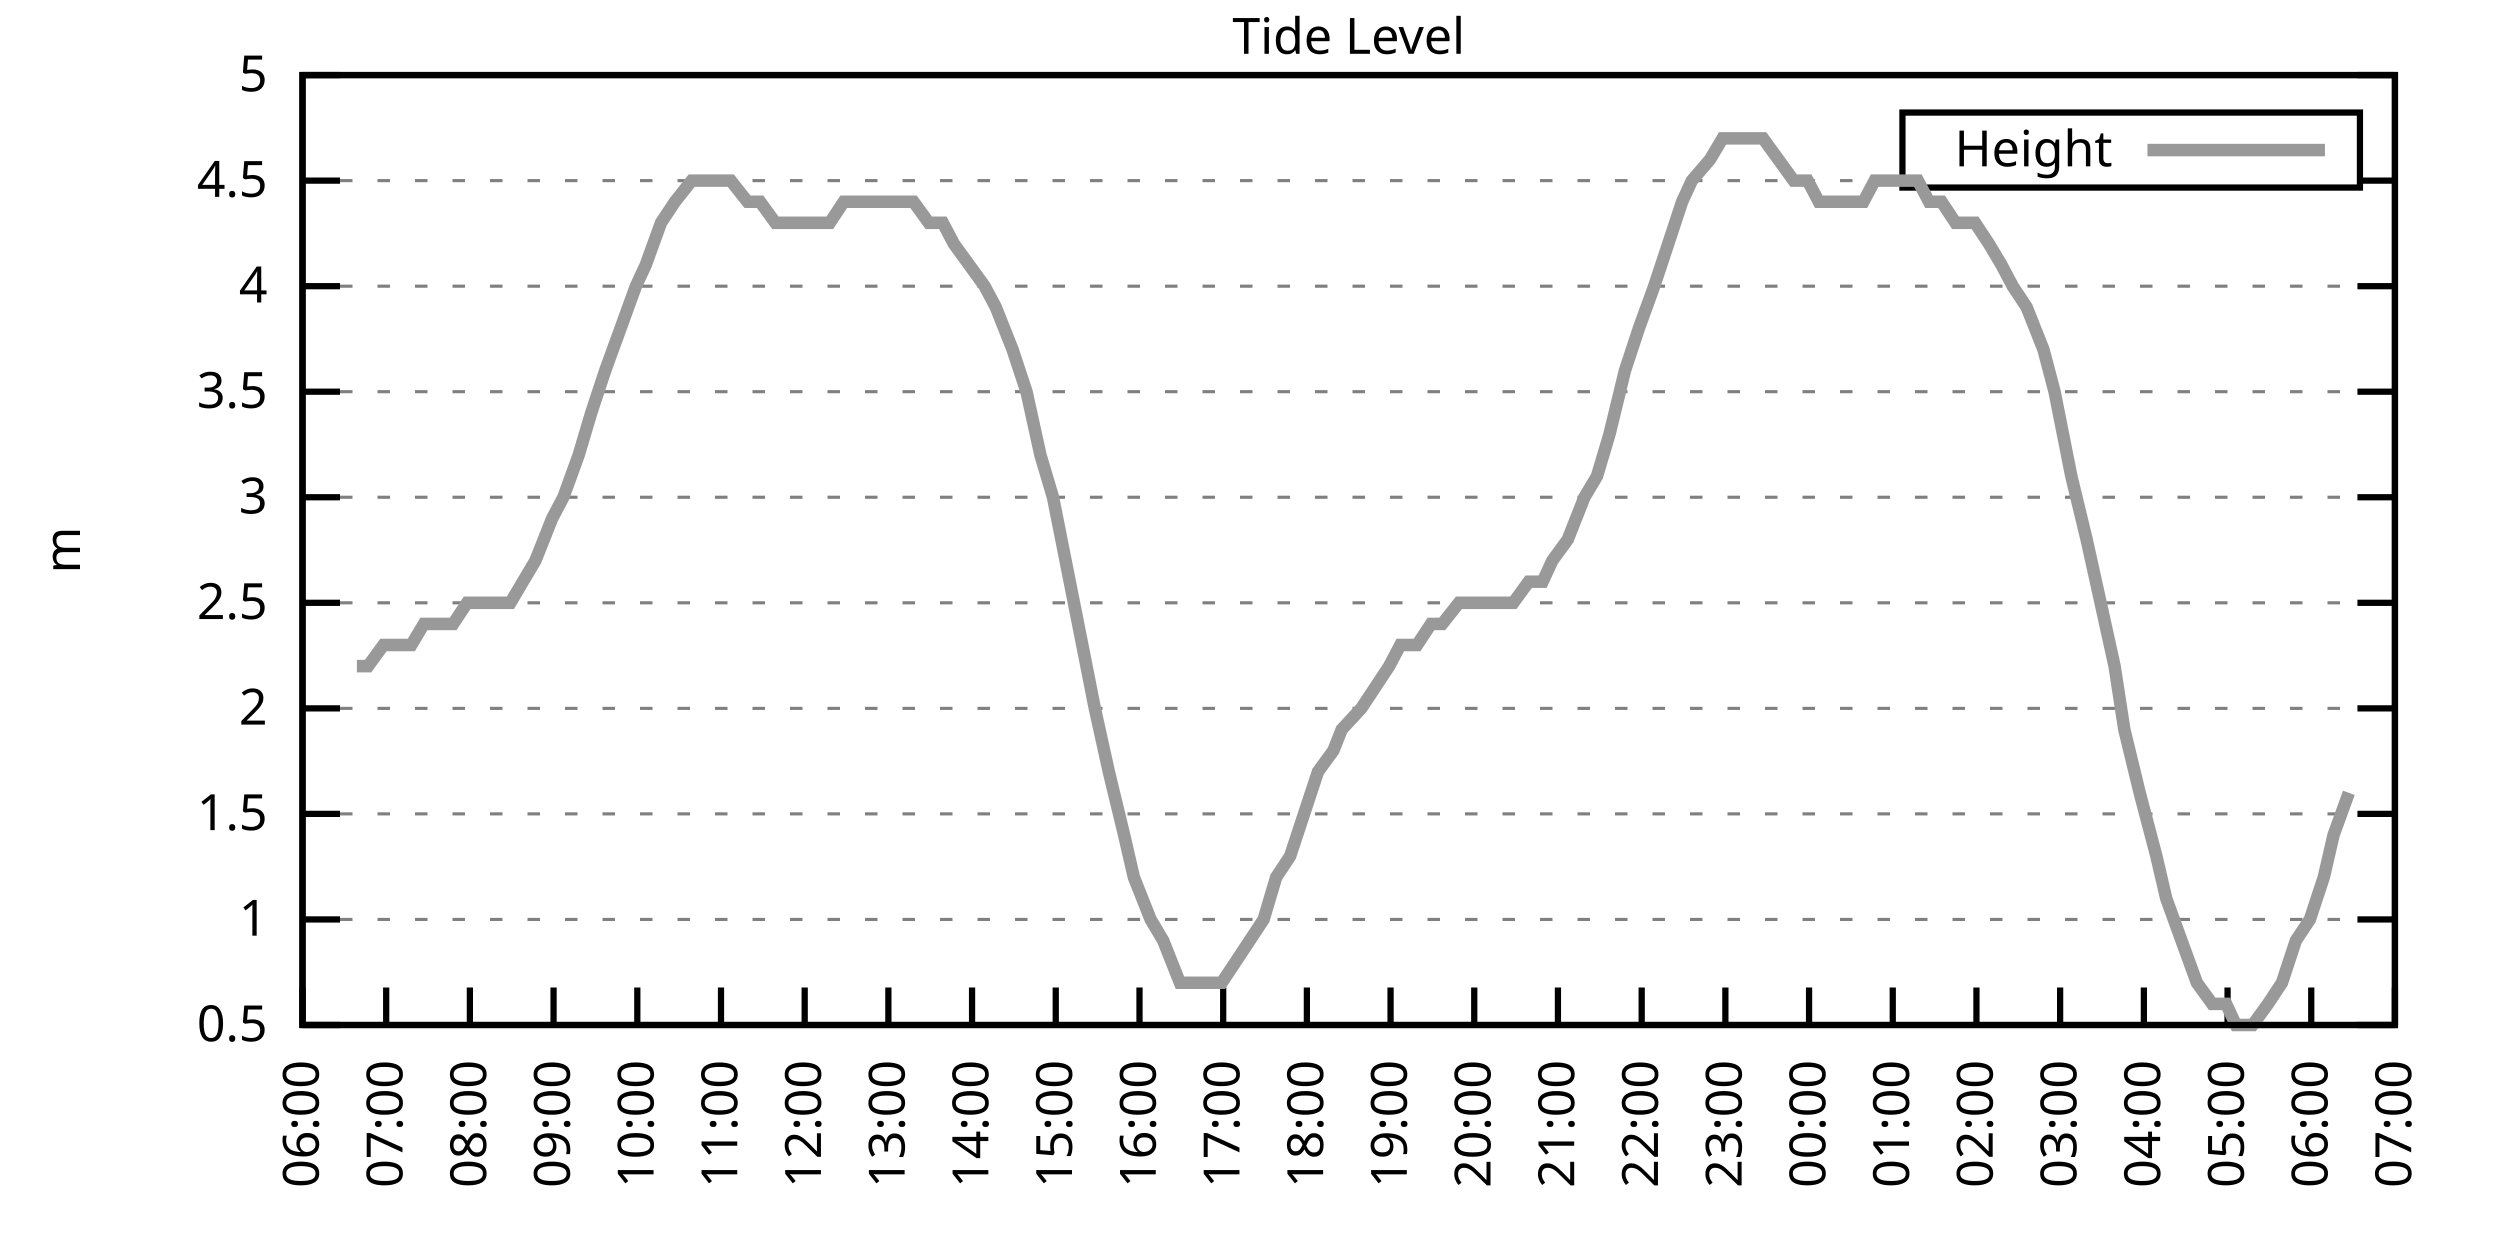
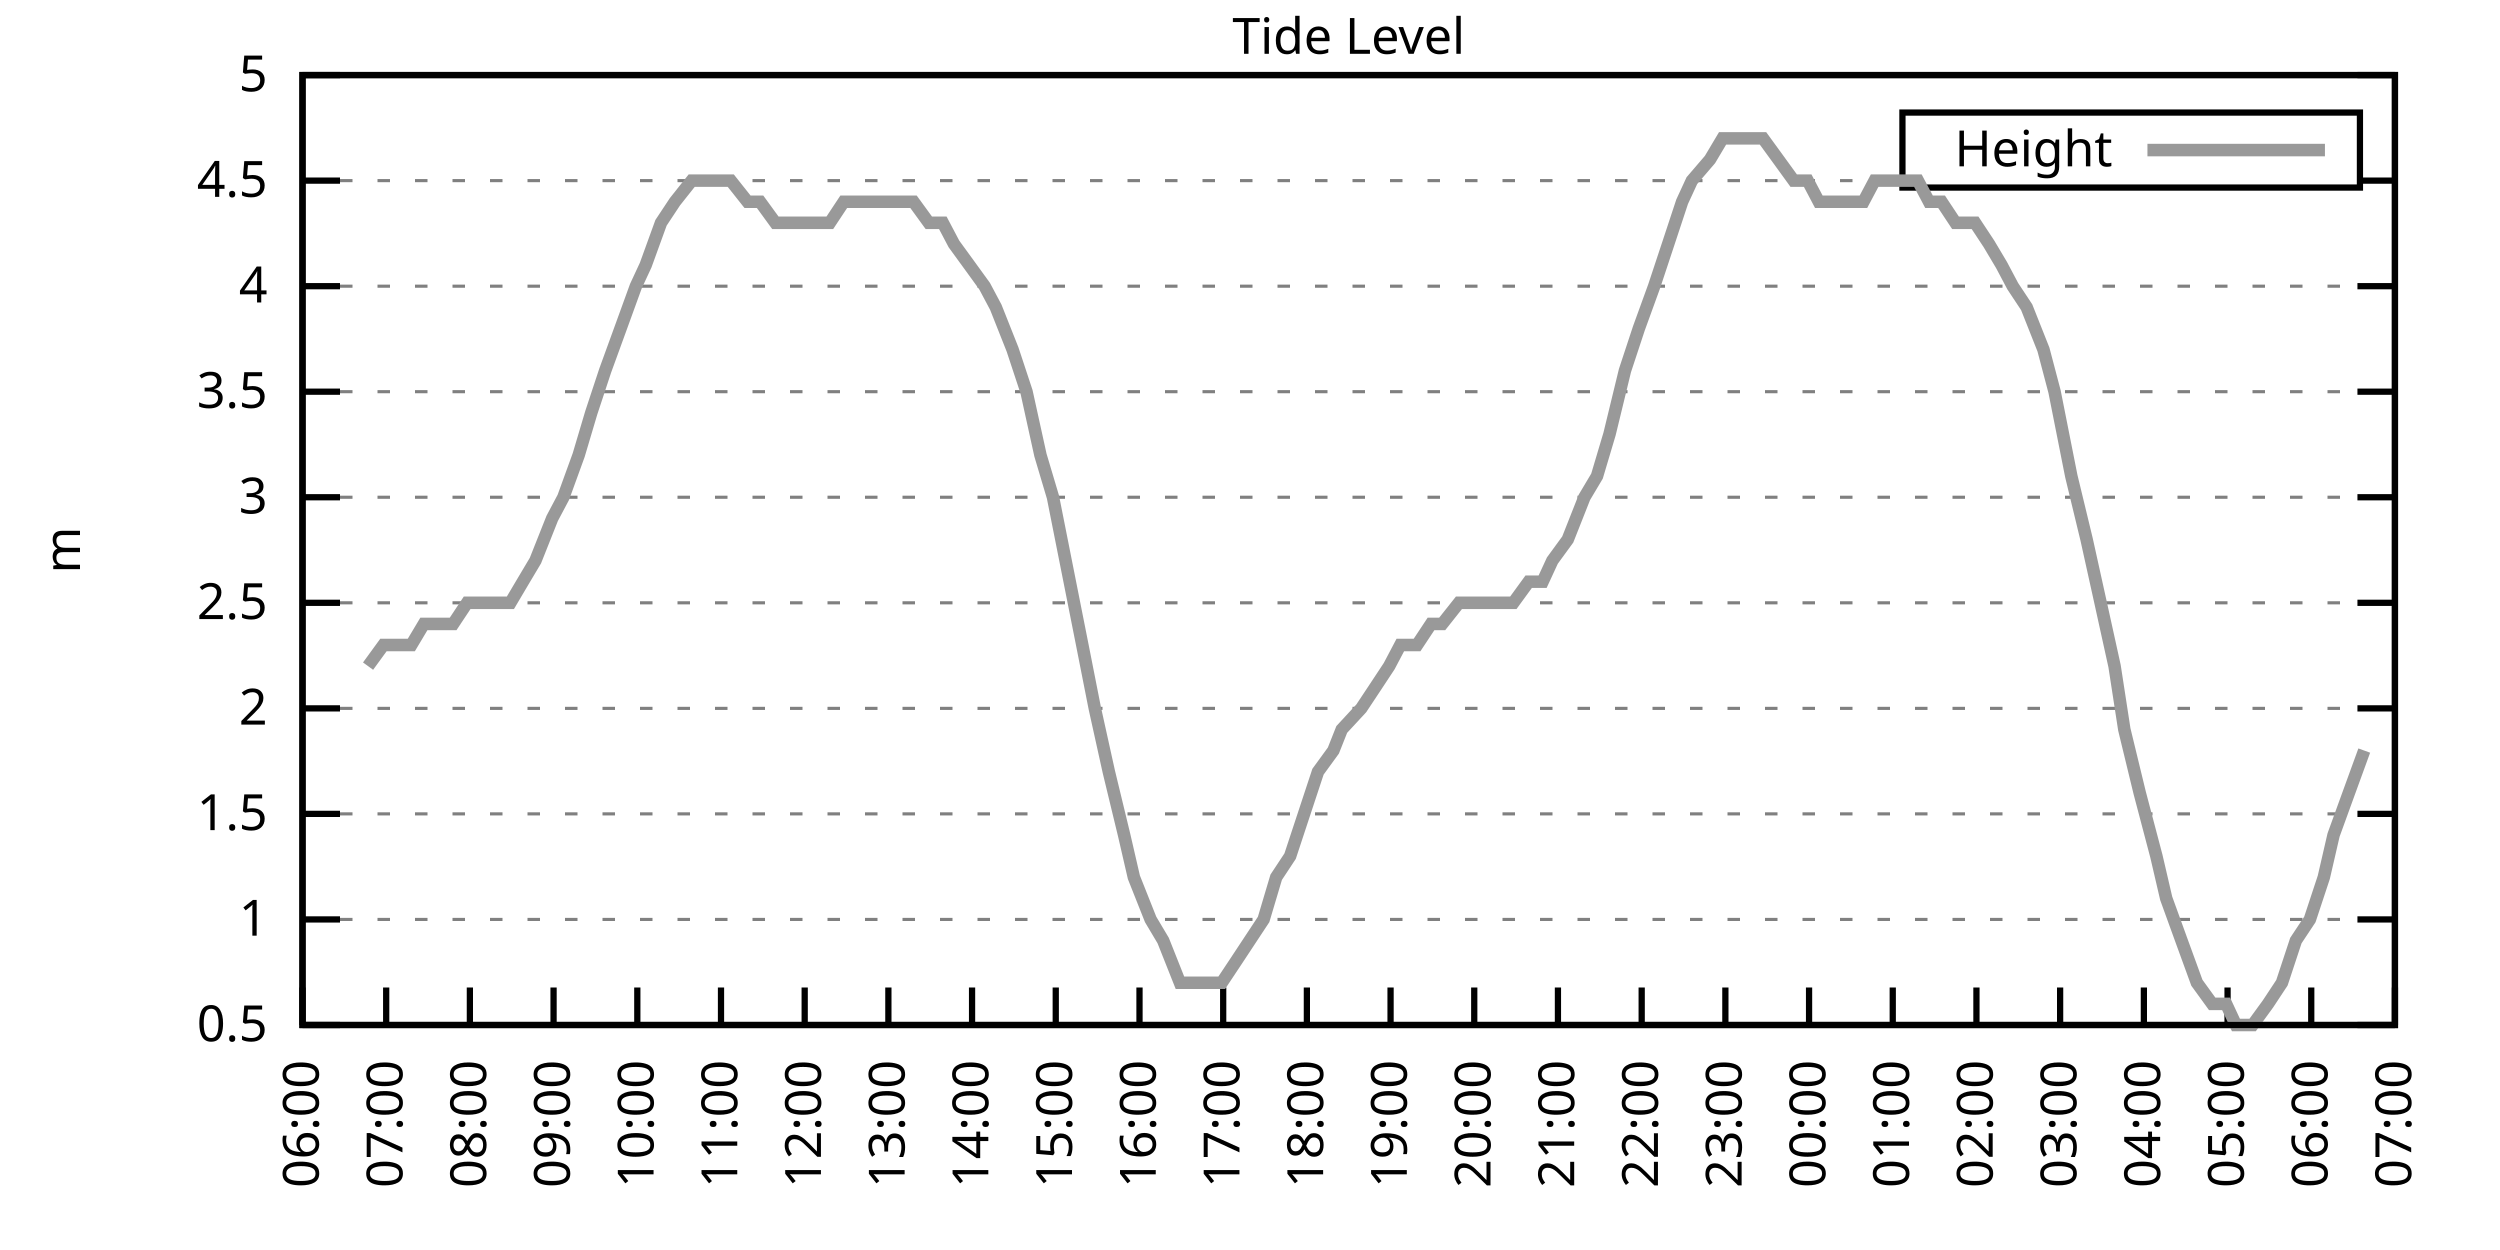
<svg xmlns="http://www.w3.org/2000/svg" xmlns:xlink="http://www.w3.org/1999/xlink" width="400" height="200" viewBox="0 0 400 200">
  <g id="gnuplot_canvas">
    <rect x="0" y="0" width="400" height="200" fill="none" />
    <defs>
      <circle id="gpDot" r="0.5" stroke-width="0.5" stroke="currentColor" />
      <path id="gpPt0" stroke-width="0.333" stroke="currentColor" d="M-1,0 h2 M0,-1 v2" />
      <path id="gpPt1" stroke-width="0.333" stroke="currentColor" d="M-1,-1 L1,1 M1,-1 L-1,1" />
      <path id="gpPt2" stroke-width="0.333" stroke="currentColor" d="M-1,0 L1,0 M0,-1 L0,1 M-1,-1 L1,1 M-1,1 L1,-1" />
      <rect id="gpPt3" stroke-width="0.333" stroke="currentColor" x="-1" y="-1" width="2" height="2" />
      <rect id="gpPt4" stroke-width="0.333" stroke="currentColor" fill="currentColor" x="-1" y="-1" width="2" height="2" />
      <circle id="gpPt5" stroke-width="0.333" stroke="currentColor" cx="0" cy="0" r="1" />
      <use xlink:href="#gpPt5" id="gpPt6" fill="currentColor" stroke="none" />
      <path id="gpPt7" stroke-width="0.333" stroke="currentColor" d="M0,-1.33 L-1.33,0.67 L1.33,0.67 z" />
      <use xlink:href="#gpPt7" id="gpPt8" fill="currentColor" stroke="none" />
      <use xlink:href="#gpPt7" id="gpPt9" stroke="currentColor" transform="rotate(180)" />
      <use xlink:href="#gpPt9" id="gpPt10" fill="currentColor" stroke="none" />
      <use xlink:href="#gpPt3" id="gpPt11" stroke="currentColor" transform="rotate(45)" />
      <use xlink:href="#gpPt11" id="gpPt12" fill="currentColor" stroke="none" />
      <path id="gpPt13" stroke-width="0.333" stroke="currentColor" d="M0,1.330 L1.265,0.411 L0.782,-1.067 L-0.782,-1.076 L-1.265,0.411 z" />
      <use xlink:href="#gpPt13" id="gpPt14" fill="currentColor" stroke="none" />
      <filter id="textbox" filterUnits="objectBoundingBox" x="0" y="0" height="1" width="1">
        <feFlood flood-color="white" flood-opacity="1" result="bgnd" />
        <feComposite in="SourceGraphic" in2="bgnd" operator="atop" />
      </filter>
      <filter id="greybox" filterUnits="objectBoundingBox" x="0" y="0" height="1" width="1">
        <feFlood flood-color="lightgrey" flood-opacity="1" result="grey" />
        <feComposite in="SourceGraphic" in2="grey" operator="atop" />
      </filter>
    </defs>
    <g fill="none" color="white" stroke="currentColor" stroke-width="1.00" stroke-linecap="butt" stroke-linejoin="miter">
</g>
    <g fill="none" color="black" stroke="currentColor" stroke-width="1.00" stroke-linecap="butt" stroke-linejoin="miter">
      <g stroke="none" shape-rendering="crispEdges">
        <polygon fill="rgb(255, 255, 255)" points="48.40,164.00 383.18,164.00 383.18,12.02 48.40,12.02 " />
      </g>
    </g>
    <g fill="none" color="black" stroke="currentColor" stroke-width="1.00" stroke-linecap="butt" stroke-linejoin="miter">
</g>
    <g fill="none" color="black" stroke="black" stroke-width="0.50" stroke-linecap="butt" stroke-linejoin="miter">
</g>
    <g fill="none" color="gray" stroke="currentColor" stroke-width="0.50" stroke-linecap="butt" stroke-linejoin="miter">
      <path stroke="gray" stroke-dasharray="2,4" class="gridline" d="M48.40,164.00 L383.19,164.00  " />
    </g>
    <g fill="none" color="gray" stroke="gray" stroke-width="1.00" stroke-linecap="butt" stroke-linejoin="miter">
</g>
    <g fill="none" color="black" stroke="currentColor" stroke-width="1.00" stroke-linecap="butt" stroke-linejoin="miter">
      <path stroke="black" d="M48.40,164.00 L54.40,164.00 M383.19,164.00 L377.19,164.00  " />
      <g transform="translate(42.80,166.60)" stroke="none" fill="black" font-family="Sans" font-size="8.00" text-anchor="end">
        <text>
          <tspan font-family="Sans"> 0.5</tspan>
        </text>
      </g>
    </g>
    <g fill="none" color="black" stroke="currentColor" stroke-width="1.00" stroke-linecap="butt" stroke-linejoin="miter">
</g>
    <g fill="none" color="black" stroke="black" stroke-width="0.50" stroke-linecap="butt" stroke-linejoin="miter">
</g>
    <g fill="none" color="gray" stroke="currentColor" stroke-width="0.50" stroke-linecap="butt" stroke-linejoin="miter">
      <path stroke="gray" stroke-dasharray="2,4" class="gridline" d="M48.40,147.11 L383.19,147.11  " />
    </g>
    <g fill="none" color="gray" stroke="gray" stroke-width="1.00" stroke-linecap="butt" stroke-linejoin="miter">
</g>
    <g fill="none" color="black" stroke="currentColor" stroke-width="1.00" stroke-linecap="butt" stroke-linejoin="miter">
      <path stroke="black" d="M48.40,147.11 L54.40,147.11 M383.19,147.11 L377.19,147.11  " />
      <g transform="translate(42.80,149.71)" stroke="none" fill="black" font-family="Sans" font-size="8.00" text-anchor="end">
        <text>
          <tspan font-family="Sans"> 1</tspan>
        </text>
      </g>
    </g>
    <g fill="none" color="black" stroke="currentColor" stroke-width="1.00" stroke-linecap="butt" stroke-linejoin="miter">
</g>
    <g fill="none" color="black" stroke="black" stroke-width="0.50" stroke-linecap="butt" stroke-linejoin="miter">
</g>
    <g fill="none" color="gray" stroke="currentColor" stroke-width="0.50" stroke-linecap="butt" stroke-linejoin="miter">
      <path stroke="gray" stroke-dasharray="2,4" class="gridline" d="M48.40,130.22 L383.19,130.22  " />
    </g>
    <g fill="none" color="gray" stroke="gray" stroke-width="1.00" stroke-linecap="butt" stroke-linejoin="miter">
</g>
    <g fill="none" color="black" stroke="currentColor" stroke-width="1.00" stroke-linecap="butt" stroke-linejoin="miter">
      <path stroke="black" d="M48.40,130.22 L54.40,130.22 M383.19,130.22 L377.19,130.22  " />
      <g transform="translate(42.80,132.82)" stroke="none" fill="black" font-family="Sans" font-size="8.00" text-anchor="end">
        <text>
          <tspan font-family="Sans"> 1.5</tspan>
        </text>
      </g>
    </g>
    <g fill="none" color="black" stroke="currentColor" stroke-width="1.00" stroke-linecap="butt" stroke-linejoin="miter">
</g>
    <g fill="none" color="black" stroke="black" stroke-width="0.50" stroke-linecap="butt" stroke-linejoin="miter">
</g>
    <g fill="none" color="gray" stroke="currentColor" stroke-width="0.50" stroke-linecap="butt" stroke-linejoin="miter">
      <path stroke="gray" stroke-dasharray="2,4" class="gridline" d="M48.40,113.34 L383.19,113.34  " />
    </g>
    <g fill="none" color="gray" stroke="gray" stroke-width="1.00" stroke-linecap="butt" stroke-linejoin="miter">
</g>
    <g fill="none" color="black" stroke="currentColor" stroke-width="1.00" stroke-linecap="butt" stroke-linejoin="miter">
      <path stroke="black" d="M48.40,113.34 L54.40,113.34 M383.19,113.34 L377.19,113.34  " />
      <g transform="translate(42.80,115.94)" stroke="none" fill="black" font-family="Sans" font-size="8.00" text-anchor="end">
        <text>
          <tspan font-family="Sans"> 2</tspan>
        </text>
      </g>
    </g>
    <g fill="none" color="black" stroke="currentColor" stroke-width="1.00" stroke-linecap="butt" stroke-linejoin="miter">
</g>
    <g fill="none" color="black" stroke="black" stroke-width="0.50" stroke-linecap="butt" stroke-linejoin="miter">
</g>
    <g fill="none" color="gray" stroke="currentColor" stroke-width="0.50" stroke-linecap="butt" stroke-linejoin="miter">
      <path stroke="gray" stroke-dasharray="2,4" class="gridline" d="M48.40,96.45 L383.19,96.45  " />
    </g>
    <g fill="none" color="gray" stroke="gray" stroke-width="1.00" stroke-linecap="butt" stroke-linejoin="miter">
</g>
    <g fill="none" color="black" stroke="currentColor" stroke-width="1.00" stroke-linecap="butt" stroke-linejoin="miter">
      <path stroke="black" d="M48.40,96.45 L54.40,96.45 M383.19,96.45 L377.19,96.45  " />
      <g transform="translate(42.80,99.05)" stroke="none" fill="black" font-family="Sans" font-size="8.00" text-anchor="end">
        <text>
          <tspan font-family="Sans"> 2.5</tspan>
        </text>
      </g>
    </g>
    <g fill="none" color="black" stroke="currentColor" stroke-width="1.00" stroke-linecap="butt" stroke-linejoin="miter">
</g>
    <g fill="none" color="black" stroke="black" stroke-width="0.50" stroke-linecap="butt" stroke-linejoin="miter">
</g>
    <g fill="none" color="gray" stroke="currentColor" stroke-width="0.50" stroke-linecap="butt" stroke-linejoin="miter">
      <path stroke="gray" stroke-dasharray="2,4" class="gridline" d="M48.40,79.56 L383.19,79.56  " />
    </g>
    <g fill="none" color="gray" stroke="gray" stroke-width="1.00" stroke-linecap="butt" stroke-linejoin="miter">
</g>
    <g fill="none" color="black" stroke="currentColor" stroke-width="1.00" stroke-linecap="butt" stroke-linejoin="miter">
      <path stroke="black" d="M48.40,79.56 L54.40,79.56 M383.19,79.56 L377.19,79.56  " />
      <g transform="translate(42.80,82.16)" stroke="none" fill="black" font-family="Sans" font-size="8.00" text-anchor="end">
        <text>
          <tspan font-family="Sans"> 3</tspan>
        </text>
      </g>
    </g>
    <g fill="none" color="black" stroke="currentColor" stroke-width="1.00" stroke-linecap="butt" stroke-linejoin="miter">
</g>
    <g fill="none" color="black" stroke="black" stroke-width="0.50" stroke-linecap="butt" stroke-linejoin="miter">
</g>
    <g fill="none" color="gray" stroke="currentColor" stroke-width="0.50" stroke-linecap="butt" stroke-linejoin="miter">
      <path stroke="gray" stroke-dasharray="2,4" class="gridline" d="M48.40,62.67 L383.19,62.67  " />
    </g>
    <g fill="none" color="gray" stroke="gray" stroke-width="1.00" stroke-linecap="butt" stroke-linejoin="miter">
</g>
    <g fill="none" color="black" stroke="currentColor" stroke-width="1.00" stroke-linecap="butt" stroke-linejoin="miter">
      <path stroke="black" d="M48.40,62.67 L54.40,62.67 M383.19,62.67 L377.19,62.67  " />
      <g transform="translate(42.80,65.27)" stroke="none" fill="black" font-family="Sans" font-size="8.00" text-anchor="end">
        <text>
          <tspan font-family="Sans"> 3.5</tspan>
        </text>
      </g>
    </g>
    <g fill="none" color="black" stroke="currentColor" stroke-width="1.00" stroke-linecap="butt" stroke-linejoin="miter">
</g>
    <g fill="none" color="black" stroke="black" stroke-width="0.50" stroke-linecap="butt" stroke-linejoin="miter">
</g>
    <g fill="none" color="gray" stroke="currentColor" stroke-width="0.50" stroke-linecap="butt" stroke-linejoin="miter">
      <path stroke="gray" stroke-dasharray="2,4" class="gridline" d="M48.40,45.79 L383.19,45.79  " />
    </g>
    <g fill="none" color="gray" stroke="gray" stroke-width="1.00" stroke-linecap="butt" stroke-linejoin="miter">
</g>
    <g fill="none" color="black" stroke="currentColor" stroke-width="1.00" stroke-linecap="butt" stroke-linejoin="miter">
      <path stroke="black" d="M48.40,45.79 L54.40,45.79 M383.19,45.79 L377.19,45.79  " />
      <g transform="translate(42.80,48.39)" stroke="none" fill="black" font-family="Sans" font-size="8.00" text-anchor="end">
        <text>
          <tspan font-family="Sans"> 4</tspan>
        </text>
      </g>
    </g>
    <g fill="none" color="black" stroke="currentColor" stroke-width="1.00" stroke-linecap="butt" stroke-linejoin="miter">
</g>
    <g fill="none" color="black" stroke="black" stroke-width="0.50" stroke-linecap="butt" stroke-linejoin="miter">
</g>
    <g fill="none" color="gray" stroke="currentColor" stroke-width="0.50" stroke-linecap="butt" stroke-linejoin="miter">
      <path stroke="gray" stroke-dasharray="2,4" class="gridline" d="M48.40,28.90 L304.39,28.90 M377.59,28.90 L383.19,28.90  " />
    </g>
    <g fill="none" color="gray" stroke="gray" stroke-width="1.00" stroke-linecap="butt" stroke-linejoin="miter">
</g>
    <g fill="none" color="black" stroke="currentColor" stroke-width="1.00" stroke-linecap="butt" stroke-linejoin="miter">
      <path stroke="black" d="M48.40,28.90 L54.40,28.90 M383.19,28.90 L377.19,28.90  " />
      <g transform="translate(42.80,31.50)" stroke="none" fill="black" font-family="Sans" font-size="8.00" text-anchor="end">
        <text>
          <tspan font-family="Sans"> 4.5</tspan>
        </text>
      </g>
    </g>
    <g fill="none" color="black" stroke="currentColor" stroke-width="1.00" stroke-linecap="butt" stroke-linejoin="miter">
</g>
    <g fill="none" color="black" stroke="black" stroke-width="0.50" stroke-linecap="butt" stroke-linejoin="miter">
</g>
    <g fill="none" color="gray" stroke="currentColor" stroke-width="0.50" stroke-linecap="butt" stroke-linejoin="miter">
      <path stroke="gray" stroke-dasharray="2,4" class="gridline" d="M48.40,12.01 L383.19,12.01  " />
    </g>
    <g fill="none" color="gray" stroke="gray" stroke-width="1.00" stroke-linecap="butt" stroke-linejoin="miter">
</g>
    <g fill="none" color="black" stroke="currentColor" stroke-width="1.00" stroke-linecap="butt" stroke-linejoin="miter">
      <path stroke="black" d="M48.40,12.01 L54.40,12.01 M383.19,12.01 L377.19,12.01  " />
      <g transform="translate(42.80,14.61)" stroke="none" fill="black" font-family="Sans" font-size="8.00" text-anchor="end">
        <text>
          <tspan font-family="Sans"> 5</tspan>
        </text>
      </g>
    </g>
    <g fill="none" color="black" stroke="currentColor" stroke-width="1.00" stroke-linecap="butt" stroke-linejoin="miter">
      <path stroke="black" d="M48.40,164.00 L48.40,158.00  " />
      <g transform="translate(51.00,169.60) rotate(270.00)" stroke="none" fill="black" font-family="Sans" font-size="8.00" text-anchor="end">
        <text>
          <tspan font-family="Sans">06:00</tspan>
        </text>
      </g>
    </g>
    <g fill="none" color="black" stroke="currentColor" stroke-width="1.00" stroke-linecap="butt" stroke-linejoin="miter">
      <path stroke="black" d="M61.79,164.00 L61.79,158.00  " />
      <g transform="translate(64.39,169.60) rotate(270.00)" stroke="none" fill="black" font-family="Sans" font-size="8.00" text-anchor="end">
        <text>
          <tspan font-family="Sans">07:00</tspan>
        </text>
      </g>
    </g>
    <g fill="none" color="black" stroke="currentColor" stroke-width="1.00" stroke-linecap="butt" stroke-linejoin="miter">
      <path stroke="black" d="M75.18,164.00 L75.18,158.00  " />
      <g transform="translate(77.78,169.60) rotate(270.00)" stroke="none" fill="black" font-family="Sans" font-size="8.00" text-anchor="end">
        <text>
          <tspan font-family="Sans">08:00</tspan>
        </text>
      </g>
    </g>
    <g fill="none" color="black" stroke="currentColor" stroke-width="1.00" stroke-linecap="butt" stroke-linejoin="miter">
      <path stroke="black" d="M88.57,164.00 L88.57,158.00  " />
      <g transform="translate(91.17,169.60) rotate(270.00)" stroke="none" fill="black" font-family="Sans" font-size="8.00" text-anchor="end">
        <text>
          <tspan font-family="Sans">09:00</tspan>
        </text>
      </g>
    </g>
    <g fill="none" color="black" stroke="currentColor" stroke-width="1.00" stroke-linecap="butt" stroke-linejoin="miter">
      <path stroke="black" d="M101.97,164.00 L101.97,158.00  " />
      <g transform="translate(104.57,169.60) rotate(270.00)" stroke="none" fill="black" font-family="Sans" font-size="8.00" text-anchor="end">
        <text>
          <tspan font-family="Sans">10:00</tspan>
        </text>
      </g>
    </g>
    <g fill="none" color="black" stroke="currentColor" stroke-width="1.00" stroke-linecap="butt" stroke-linejoin="miter">
      <path stroke="black" d="M115.36,164.00 L115.36,158.00  " />
      <g transform="translate(117.96,169.60) rotate(270.00)" stroke="none" fill="black" font-family="Sans" font-size="8.00" text-anchor="end">
        <text>
          <tspan font-family="Sans">11:00</tspan>
        </text>
      </g>
    </g>
    <g fill="none" color="black" stroke="currentColor" stroke-width="1.00" stroke-linecap="butt" stroke-linejoin="miter">
      <path stroke="black" d="M128.75,164.00 L128.75,158.00  " />
      <g transform="translate(131.35,169.60) rotate(270.00)" stroke="none" fill="black" font-family="Sans" font-size="8.00" text-anchor="end">
        <text>
          <tspan font-family="Sans">12:00</tspan>
        </text>
      </g>
    </g>
    <g fill="none" color="black" stroke="currentColor" stroke-width="1.00" stroke-linecap="butt" stroke-linejoin="miter">
      <path stroke="black" d="M142.14,164.00 L142.14,158.00  " />
      <g transform="translate(144.74,169.60) rotate(270.00)" stroke="none" fill="black" font-family="Sans" font-size="8.00" text-anchor="end">
        <text>
          <tspan font-family="Sans">13:00</tspan>
        </text>
      </g>
    </g>
    <g fill="none" color="black" stroke="currentColor" stroke-width="1.00" stroke-linecap="butt" stroke-linejoin="miter">
      <path stroke="black" d="M155.53,164.00 L155.53,158.00  " />
      <g transform="translate(158.13,169.60) rotate(270.00)" stroke="none" fill="black" font-family="Sans" font-size="8.00" text-anchor="end">
        <text>
          <tspan font-family="Sans">14:00</tspan>
        </text>
      </g>
    </g>
    <g fill="none" color="black" stroke="currentColor" stroke-width="1.00" stroke-linecap="butt" stroke-linejoin="miter">
      <path stroke="black" d="M168.92,164.00 L168.92,158.00  " />
      <g transform="translate(171.52,169.60) rotate(270.00)" stroke="none" fill="black" font-family="Sans" font-size="8.00" text-anchor="end">
        <text>
          <tspan font-family="Sans">15:00</tspan>
        </text>
      </g>
    </g>
    <g fill="none" color="black" stroke="currentColor" stroke-width="1.00" stroke-linecap="butt" stroke-linejoin="miter">
      <path stroke="black" d="M182.32,164.00 L182.32,158.00  " />
      <g transform="translate(184.92,169.60) rotate(270.00)" stroke="none" fill="black" font-family="Sans" font-size="8.00" text-anchor="end">
        <text>
          <tspan font-family="Sans">16:00</tspan>
        </text>
      </g>
    </g>
    <g fill="none" color="black" stroke="currentColor" stroke-width="1.00" stroke-linecap="butt" stroke-linejoin="miter">
      <path stroke="black" d="M195.71,164.00 L195.71,158.00  " />
      <g transform="translate(198.31,169.60) rotate(270.00)" stroke="none" fill="black" font-family="Sans" font-size="8.00" text-anchor="end">
        <text>
          <tspan font-family="Sans">17:00</tspan>
        </text>
      </g>
    </g>
    <g fill="none" color="black" stroke="currentColor" stroke-width="1.00" stroke-linecap="butt" stroke-linejoin="miter">
      <path stroke="black" d="M209.10,164.00 L209.10,158.00  " />
      <g transform="translate(211.70,169.60) rotate(270.00)" stroke="none" fill="black" font-family="Sans" font-size="8.00" text-anchor="end">
        <text>
          <tspan font-family="Sans">18:00</tspan>
        </text>
      </g>
    </g>
    <g fill="none" color="black" stroke="currentColor" stroke-width="1.00" stroke-linecap="butt" stroke-linejoin="miter">
      <path stroke="black" d="M222.49,164.00 L222.49,158.00  " />
      <g transform="translate(225.09,169.60) rotate(270.00)" stroke="none" fill="black" font-family="Sans" font-size="8.00" text-anchor="end">
        <text>
          <tspan font-family="Sans">19:00</tspan>
        </text>
      </g>
    </g>
    <g fill="none" color="black" stroke="currentColor" stroke-width="1.00" stroke-linecap="butt" stroke-linejoin="miter">
      <path stroke="black" d="M235.88,164.00 L235.88,158.00  " />
      <g transform="translate(238.48,169.60) rotate(270.00)" stroke="none" fill="black" font-family="Sans" font-size="8.00" text-anchor="end">
        <text>
          <tspan font-family="Sans">20:00</tspan>
        </text>
      </g>
    </g>
    <g fill="none" color="black" stroke="currentColor" stroke-width="1.00" stroke-linecap="butt" stroke-linejoin="miter">
      <path stroke="black" d="M249.27,164.00 L249.27,158.00  " />
      <g transform="translate(251.87,169.60) rotate(270.00)" stroke="none" fill="black" font-family="Sans" font-size="8.00" text-anchor="end">
        <text>
          <tspan font-family="Sans">21:00</tspan>
        </text>
      </g>
    </g>
    <g fill="none" color="black" stroke="currentColor" stroke-width="1.00" stroke-linecap="butt" stroke-linejoin="miter">
      <path stroke="black" d="M262.67,164.00 L262.67,158.00  " />
      <g transform="translate(265.27,169.60) rotate(270.00)" stroke="none" fill="black" font-family="Sans" font-size="8.00" text-anchor="end">
        <text>
          <tspan font-family="Sans">22:00</tspan>
        </text>
      </g>
    </g>
    <g fill="none" color="black" stroke="currentColor" stroke-width="1.00" stroke-linecap="butt" stroke-linejoin="miter">
      <path stroke="black" d="M276.06,164.00 L276.06,158.00  " />
      <g transform="translate(278.66,169.60) rotate(270.00)" stroke="none" fill="black" font-family="Sans" font-size="8.00" text-anchor="end">
        <text>
          <tspan font-family="Sans">23:00</tspan>
        </text>
      </g>
    </g>
    <g fill="none" color="black" stroke="currentColor" stroke-width="1.00" stroke-linecap="butt" stroke-linejoin="miter">
      <path stroke="black" d="M289.45,164.00 L289.45,158.00  " />
      <g transform="translate(292.05,169.60) rotate(270.00)" stroke="none" fill="black" font-family="Sans" font-size="8.00" text-anchor="end">
        <text>
          <tspan font-family="Sans">00:00</tspan>
        </text>
      </g>
    </g>
    <g fill="none" color="black" stroke="currentColor" stroke-width="1.00" stroke-linecap="butt" stroke-linejoin="miter">
      <path stroke="black" d="M302.84,164.00 L302.84,158.00  " />
      <g transform="translate(305.44,169.60) rotate(270.00)" stroke="none" fill="black" font-family="Sans" font-size="8.00" text-anchor="end">
        <text>
          <tspan font-family="Sans">01:00</tspan>
        </text>
      </g>
    </g>
    <g fill="none" color="black" stroke="currentColor" stroke-width="1.00" stroke-linecap="butt" stroke-linejoin="miter">
      <path stroke="black" d="M316.23,164.00 L316.23,158.00  " />
      <g transform="translate(318.83,169.60) rotate(270.00)" stroke="none" fill="black" font-family="Sans" font-size="8.00" text-anchor="end">
        <text>
          <tspan font-family="Sans">02:00</tspan>
        </text>
      </g>
    </g>
    <g fill="none" color="black" stroke="currentColor" stroke-width="1.00" stroke-linecap="butt" stroke-linejoin="miter">
      <path stroke="black" d="M329.62,164.00 L329.62,158.00  " />
      <g transform="translate(332.22,169.60) rotate(270.00)" stroke="none" fill="black" font-family="Sans" font-size="8.00" text-anchor="end">
        <text>
          <tspan font-family="Sans">03:00</tspan>
        </text>
      </g>
    </g>
    <g fill="none" color="black" stroke="currentColor" stroke-width="1.00" stroke-linecap="butt" stroke-linejoin="miter">
      <path stroke="black" d="M343.02,164.00 L343.02,158.00  " />
      <g transform="translate(345.62,169.60) rotate(270.00)" stroke="none" fill="black" font-family="Sans" font-size="8.00" text-anchor="end">
        <text>
          <tspan font-family="Sans">04:00</tspan>
        </text>
      </g>
    </g>
    <g fill="none" color="black" stroke="currentColor" stroke-width="1.00" stroke-linecap="butt" stroke-linejoin="miter">
      <path stroke="black" d="M356.41,164.00 L356.41,158.00  " />
      <g transform="translate(359.01,169.60) rotate(270.00)" stroke="none" fill="black" font-family="Sans" font-size="8.00" text-anchor="end">
        <text>
          <tspan font-family="Sans">05:00</tspan>
        </text>
      </g>
    </g>
    <g fill="none" color="black" stroke="currentColor" stroke-width="1.00" stroke-linecap="butt" stroke-linejoin="miter">
      <path stroke="black" d="M369.80,164.00 L369.80,158.00  " />
      <g transform="translate(372.40,169.60) rotate(270.00)" stroke="none" fill="black" font-family="Sans" font-size="8.00" text-anchor="end">
        <text>
          <tspan font-family="Sans">06:00</tspan>
        </text>
      </g>
    </g>
    <g fill="none" color="black" stroke="currentColor" stroke-width="1.00" stroke-linecap="butt" stroke-linejoin="miter">
      <path stroke="black" d="M383.19,164.00 L383.19,158.00  " />
      <g transform="translate(385.79,169.60) rotate(270.00)" stroke="none" fill="black" font-family="Sans" font-size="8.00" text-anchor="end">
        <text>
          <tspan font-family="Sans">07:00</tspan>
        </text>
      </g>
    </g>
    <g fill="none" color="black" stroke="currentColor" stroke-width="1.00" stroke-linecap="butt" stroke-linejoin="miter">
</g>
    <g fill="none" color="black" stroke="currentColor" stroke-width="1.00" stroke-linecap="butt" stroke-linejoin="miter">
      <path stroke="black" d="M48.40,12.01 L48.40,164.00 L383.19,164.00 L383.19,12.01 L48.40,12.01 Z  " />
    </g>
    <g fill="none" color="black" stroke="currentColor" stroke-width="1.00" stroke-linecap="butt" stroke-linejoin="miter">
</g>
    <g fill="none" color="black" stroke="currentColor" stroke-width="1.00" stroke-linecap="butt" stroke-linejoin="miter">
      <path stroke="black" d="M304.39,30.01 L304.39,18.01 L377.59,18.01 L377.59,30.01 L304.39,30.01 Z  " />
    </g>
    <g id="Tide_level_plot_1">
      <g fill="none" color="white" stroke="black" stroke-width="2.00" stroke-linecap="butt" stroke-linejoin="miter">
</g>
      <g fill="none" color="black" stroke="currentColor" stroke-width="2.00" stroke-linecap="butt" stroke-linejoin="miter">
        <g transform="translate(337.99,26.61)" stroke="none" fill="black" font-family="Sans" font-size="8.00" text-anchor="end">
          <text>
            <tspan font-family="Sans">Height</tspan>
          </text>
        </g>
      </g>
      <g fill="none" color="black" stroke="currentColor" stroke-width="2.00" stroke-linecap="butt" stroke-linejoin="miter">
-         <path stroke="rgb(153, 153, 153)" d="M343.59,24.01 L371.99,24.01 M57.10,106.58 L58.89,106.58 L61.35,103.20 L63.13,103.20 L65.81,103.20 L67.82,99.83   L70.50,99.83 L72.50,99.83 L74.74,96.45 L77.19,96.45 L79.20,96.45 L81.66,96.45 L83.66,93.07 L85.67,89.69   L88.35,82.94 L90.14,79.56 L92.59,72.81 L94.60,66.05 L96.83,59.30 L99.29,52.54 L101.74,45.79 L103.31,42.41   L105.76,35.65 L107.99,32.28 L110.67,28.90 L112.46,28.90 L114.69,28.90 L116.92,28.90 L119.60,32.28 L121.61,32.28   L124.06,35.65 L126.29,35.65 L128.53,35.65 L130.76,35.65 L132.77,35.65 L135.00,32.28 L137.23,32.28 L139.24,32.28   L141.69,32.28 L143.93,32.28 L146.16,32.28 L148.61,35.65 L150.85,35.65 L152.63,39.03 L155.09,42.41 L157.54,45.79   L159.33,49.16 L162.01,55.92 L164.24,62.67 L166.47,72.81 L168.48,79.56 L170.49,89.69 L173.17,103.20 L175.17,113.34   L177.41,123.47 L179.86,133.60 L181.42,140.36 L184.10,147.11 L186.11,150.49 L188.79,157.24 L191.02,157.24 L193.25,157.24   L195.48,157.24 L197.72,153.87 L199.95,150.49 L202.18,147.11 L204.19,140.36 L206.42,136.98 L208.65,130.22 L210.88,123.47   L213.34,120.09 L214.68,116.71 L217.80,113.34 L220.04,109.96 L222.27,106.58 L224.05,103.20 L226.73,103.20 L228.96,99.83   L230.75,99.83 L233.43,96.45 L235.66,96.45 L237.44,96.45 L239.90,96.45 L242.13,96.45 L244.59,93.07 L246.82,93.07   L248.38,89.69 L250.84,86.32 L253.51,79.56 L255.52,76.18 L257.53,69.43 L259.99,59.30 L262.22,52.54 L264.67,45.79   L266.91,39.03 L269.14,32.28 L270.70,28.90 L273.60,25.52 L275.61,22.14 L277.40,22.14 L279.85,22.14 L282.08,22.14   L284.54,25.52 L286.99,28.90 L289.23,28.90 L291.01,32.28 L293.69,32.28 L295.92,32.28 L298.15,32.28 L299.94,28.90   L302.39,28.90 L304.85,28.90 L306.86,28.90 L308.64,32.28 L310.65,32.28 L312.88,35.65 L316.01,35.65 L318.24,39.03   L320.25,42.41 L322.04,45.79 L324.27,49.16 L326.95,55.92 L328.73,62.67 L331.41,76.18 L333.86,86.32 L336.10,96.45   L338.33,106.58 L339.89,116.71 L342.35,126.85 L345.02,136.98 L346.59,143.73 L349.04,150.49 L351.50,157.24 L353.95,160.62   L356.18,160.62 L357.75,164.00 L360.42,164.00 L362.88,160.62 L365.11,157.24 L367.34,150.49 L369.58,147.11 L371.81,140.36   L373.37,133.60 L375.82,126.85  " />
+         <path stroke="rgb(153, 153, 153)" d="M343.59,24.01 L371.99,24.01 M58.89,106.58 L61.35,103.20 L63.13,103.20 L65.81,103.20 L67.82,99.83 L70.50,99.83   L72.50,99.83 L74.74,96.45 L77.19,96.45 L79.20,96.45 L81.66,96.45 L83.66,93.07 L85.67,89.69 L88.35,82.94   L90.14,79.56 L92.59,72.81 L94.60,66.05 L96.83,59.30 L99.29,52.54 L101.74,45.79 L103.31,42.41 L105.76,35.65   L107.99,32.28 L110.67,28.90 L112.46,28.90 L114.69,28.90 L116.92,28.90 L119.60,32.28 L121.61,32.28 L124.06,35.65   L126.29,35.65 L128.53,35.65 L130.76,35.65 L132.77,35.65 L135.00,32.28 L137.23,32.28 L139.24,32.28 L141.69,32.28   L143.93,32.28 L146.16,32.28 L148.61,35.65 L150.85,35.65 L152.63,39.03 L155.09,42.41 L157.54,45.79 L159.33,49.16   L162.01,55.92 L164.24,62.67 L166.47,72.81 L168.48,79.56 L170.49,89.69 L173.17,103.20 L175.17,113.34 L177.41,123.47   L179.86,133.60 L181.42,140.36 L184.10,147.11 L186.11,150.49 L188.79,157.24 L191.02,157.24 L193.25,157.24 L195.48,157.24   L197.72,153.87 L199.95,150.49 L202.18,147.11 L204.19,140.36 L206.42,136.98 L208.65,130.22 L210.88,123.47 L213.34,120.09   L214.68,116.71 L217.80,113.34 L220.04,109.96 L222.27,106.58 L224.05,103.20 L226.73,103.20 L228.96,99.83 L230.75,99.83   L233.43,96.45 L235.66,96.45 L237.44,96.45 L239.90,96.45 L242.13,96.45 L244.59,93.07 L246.82,93.07 L248.38,89.69   L250.84,86.32 L253.51,79.56 L255.52,76.18 L257.53,69.43 L259.99,59.30 L262.22,52.54 L264.67,45.79 L266.91,39.03   L269.14,32.28 L270.70,28.90 L273.60,25.52 L275.61,22.14 L277.40,22.14 L279.85,22.14 L282.08,22.14 L284.54,25.52   L286.99,28.90 L289.23,28.90 L291.01,32.28 L293.69,32.28 L295.92,32.28 L298.15,32.28 L299.94,28.90 L302.39,28.90   L304.85,28.90 L306.86,28.90 L308.64,32.28 L310.65,32.28 L312.88,35.65 L316.01,35.65 L318.24,39.03 L320.25,42.41   L322.04,45.79 L324.27,49.16 L326.95,55.92 L328.73,62.67 L331.41,76.18 L333.86,86.32 L336.10,96.45 L338.33,106.58   L339.89,116.71 L342.35,126.85 L345.02,136.98 L346.59,143.73 L349.04,150.49 L351.50,157.24 L353.95,160.62 L356.18,160.62   L357.75,164.00 L360.42,164.00 L362.88,160.62 L365.11,157.24 L367.34,150.49 L369.58,147.11 L371.81,140.36 L373.37,133.60   L375.82,126.85 L378.28,120.09  " />
      </g>
    </g>
    <g fill="none" color="black" stroke="currentColor" stroke-width="2.00" stroke-linecap="butt" stroke-linejoin="miter">
</g>
    <g fill="none" color="black" stroke="black" stroke-width="1.00" stroke-linecap="butt" stroke-linejoin="miter">
</g>
    <g fill="none" color="black" stroke="currentColor" stroke-width="1.00" stroke-linecap="butt" stroke-linejoin="miter">
      <path stroke="black" d="M48.40,12.01 L48.40,164.00 L383.19,164.00 L383.19,12.01 L48.40,12.01 Z  " />
      <g transform="translate(12.80,88.01) rotate(270.00)" stroke="none" fill="black" font-family="Sans" font-size="8.00" text-anchor="middle">
        <text>
          <tspan font-family="Sans">m</tspan>
        </text>
      </g>
    </g>
    <g fill="none" color="black" stroke="currentColor" stroke-width="1.00" stroke-linecap="butt" stroke-linejoin="miter">
</g>
    <g fill="none" color="black" stroke="currentColor" stroke-width="1.00" stroke-linecap="butt" stroke-linejoin="miter">
      <g transform="translate(215.79,8.61)" stroke="none" fill="black" font-family="Sans" font-size="8.00" text-anchor="middle">
        <text>
          <tspan font-family="Sans">Tide Level</tspan>
        </text>
      </g>
    </g>
    <g fill="none" color="black" stroke="currentColor" stroke-width="1.00" stroke-linecap="butt" stroke-linejoin="miter">
</g>
  </g>
</svg>
